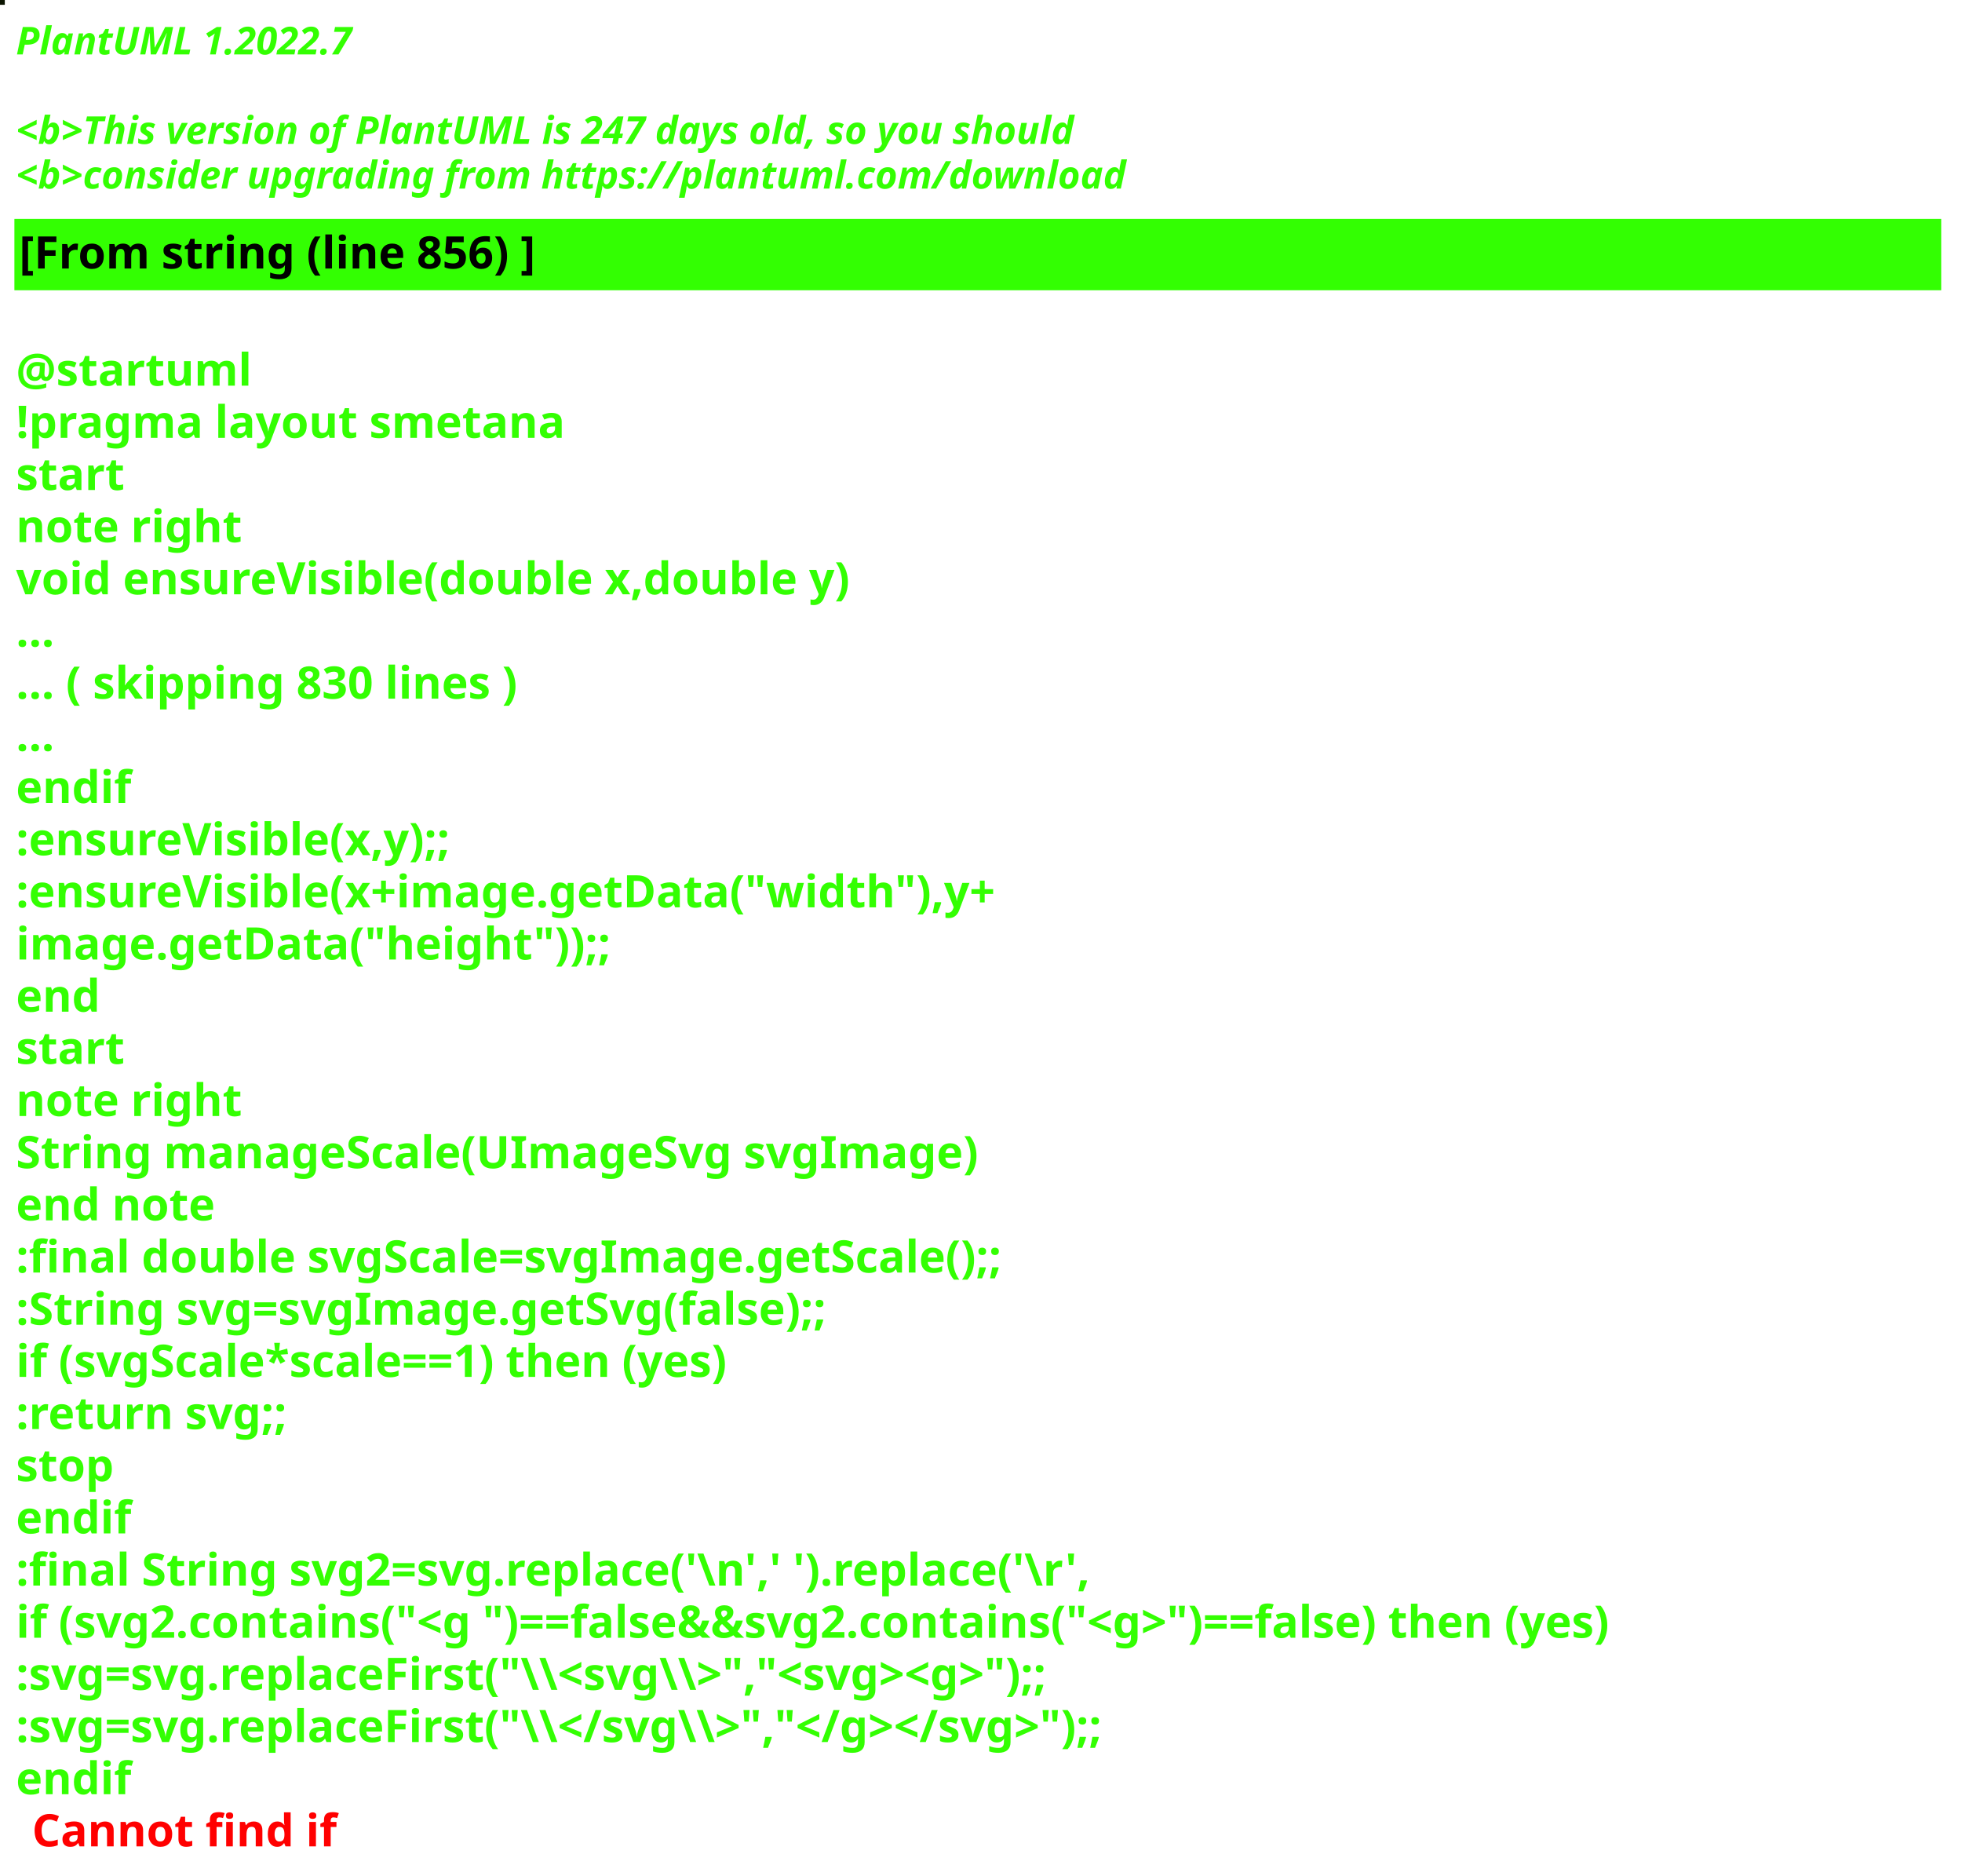
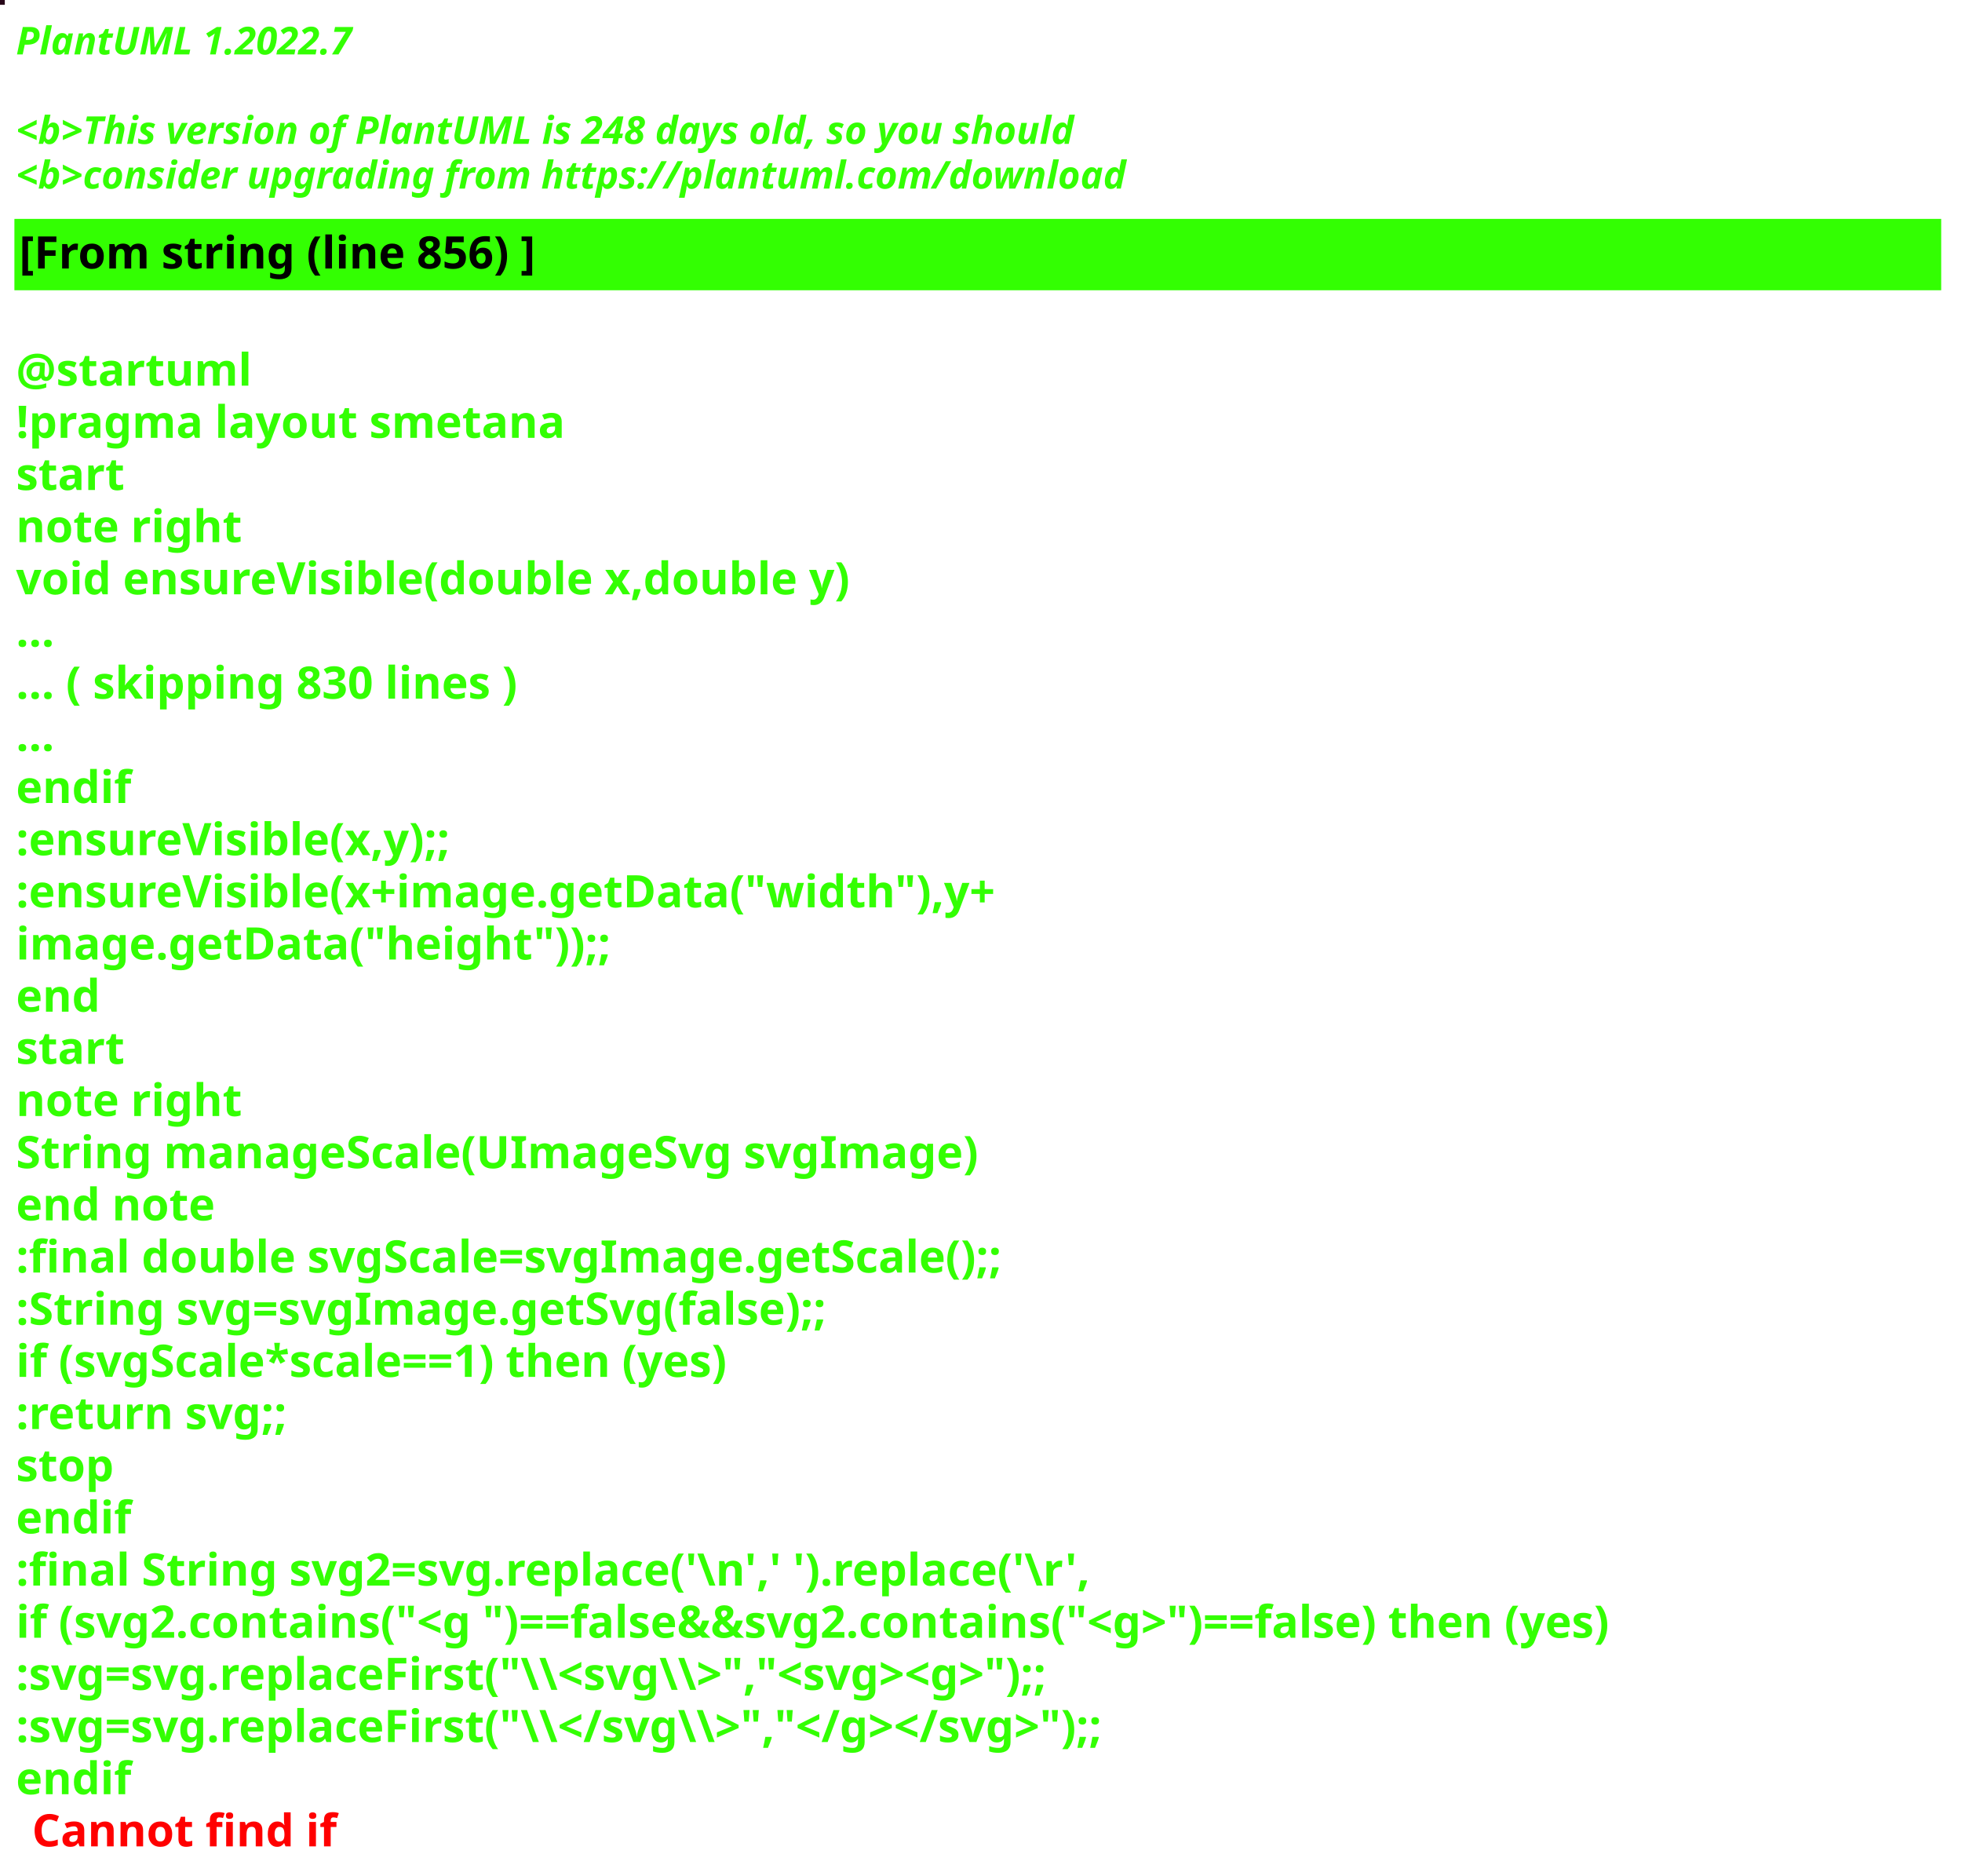
<svg xmlns="http://www.w3.org/2000/svg" contentStyleType="text/css" height="586px" preserveAspectRatio="none" style="width:613px;height:586px;background:#000000;" version="1.1" viewBox="0 0 613 586" width="613px" zoomAndPan="magnify">
  <defs />
  <g>
-     <rect fill="#0B1400" height="1" style="stroke:#0B1400;stroke-width:1.0;" width="1" x="0" y="0" />
+     <rect fill="#270619" height="1" style="stroke:#270619;stroke-width:1.0;" width="1" x="0" y="0" />
    <text fill="#33FF02" font-family="sans-serif" font-size="12" font-style="italic" font-weight="bold" lengthAdjust="spacing" textLength="127" x="5" y="17">PlantUML 1.2022.7</text>
    <text fill="#33FF02" font-family="sans-serif" font-size="12" font-style="italic" font-weight="bold" lengthAdjust="spacing" textLength="4" x="5" y="30.969"> </text>
-     <text fill="#33FF02" font-family="sans-serif" font-size="12" font-style="italic" font-weight="bold" lengthAdjust="spacing" textLength="399" x="5" y="44.938">&lt;b&gt;This version of PlantUML is 247 days old, so you should</text>
+     <text fill="#33FF02" font-family="sans-serif" font-size="12" font-style="italic" font-weight="bold" lengthAdjust="spacing" textLength="399" x="5" y="44.938">&lt;b&gt;This version of PlantUML is 248 days old, so you should</text>
    <text fill="#33FF02" font-family="sans-serif" font-size="12" font-style="italic" font-weight="bold" lengthAdjust="spacing" textLength="408" x="5" y="58.906">&lt;b&gt;consider upgrading from https://plantuml.com/download</text>
    <rect fill="#33FF02" height="21.297" style="stroke:#33FF02;stroke-width:1.0;" width="601" x="5" y="68.875" />
    <text fill="#000000" font-family="sans-serif" font-size="14" font-weight="bold" lengthAdjust="spacing" textLength="188" x="6" y="83.875">[From string (line 856) ]</text>
    <text fill="#33FF02" font-family="sans-serif" font-size="14" font-weight="bold" lengthAdjust="spacing" textLength="5" x="5" y="104.172"> </text>
    <text fill="#33FF02" font-family="sans-serif" font-size="14" font-weight="bold" lengthAdjust="spacing" textLength="79" x="5" y="120.469">@startuml</text>
    <text fill="#33FF02" font-family="sans-serif" font-size="14" font-weight="bold" lengthAdjust="spacing" textLength="190" x="5" y="136.766">!pragma layout smetana</text>
    <text fill="#33FF02" font-family="sans-serif" font-size="14" font-weight="bold" lengthAdjust="spacing" textLength="37" x="5" y="153.062">start</text>
    <text fill="#33FF02" font-family="sans-serif" font-size="14" font-weight="bold" lengthAdjust="spacing" textLength="78" x="5" y="169.359">note right</text>
    <text fill="#33FF02" font-family="sans-serif" font-size="14" font-weight="bold" lengthAdjust="spacing" textLength="299" x="5" y="185.656">void ensureVisible(double x,double y)</text>
    <text fill="#33FF02" font-family="sans-serif" font-size="14" font-weight="bold" lengthAdjust="spacing" textLength="15" x="5" y="201.953">...</text>
    <text fill="#33FF02" font-family="sans-serif" font-size="14" font-weight="bold" lengthAdjust="spacing" textLength="185" x="5" y="218.25">... ( skipping 830 lines )</text>
    <text fill="#33FF02" font-family="sans-serif" font-size="14" font-weight="bold" lengthAdjust="spacing" textLength="15" x="5" y="234.547">...</text>
    <text fill="#33FF02" font-family="sans-serif" font-size="14" font-weight="bold" lengthAdjust="spacing" textLength="40" x="5" y="250.844">endif</text>
    <text fill="#33FF02" font-family="sans-serif" font-size="14" font-weight="bold" lengthAdjust="spacing" textLength="161" x="5" y="267.141">:ensureVisible(x,y);;</text>
    <text fill="#33FF02" font-family="sans-serif" font-size="14" font-weight="bold" lengthAdjust="spacing" textLength="350" x="5" y="283.438">:ensureVisible(x+image.getData("width"),y+</text>
    <text fill="#33FF02" font-family="sans-serif" font-size="14" font-weight="bold" lengthAdjust="spacing" textLength="207" x="5" y="299.734">image.getData("height"));;</text>
    <text fill="#33FF02" font-family="sans-serif" font-size="14" font-weight="bold" lengthAdjust="spacing" textLength="30" x="5" y="316.031">end</text>
    <text fill="#33FF02" font-family="sans-serif" font-size="14" font-weight="bold" lengthAdjust="spacing" textLength="37" x="5" y="332.328">start</text>
    <text fill="#33FF02" font-family="sans-serif" font-size="14" font-weight="bold" lengthAdjust="spacing" textLength="78" x="5" y="348.625">note right</text>
    <text fill="#33FF02" font-family="sans-serif" font-size="14" font-weight="bold" lengthAdjust="spacing" textLength="335" x="5" y="364.922">String manageScale(UImageSvg svgImage)</text>
    <text fill="#33FF02" font-family="sans-serif" font-size="14" font-weight="bold" lengthAdjust="spacing" textLength="71" x="5" y="381.219">end note</text>
    <text fill="#33FF02" font-family="sans-serif" font-size="14" font-weight="bold" lengthAdjust="spacing" textLength="357" x="5" y="397.516">:final double svgScale=svgImage.getScale();;</text>
    <text fill="#33FF02" font-family="sans-serif" font-size="14" font-weight="bold" lengthAdjust="spacing" textLength="295" x="5" y="413.812">:String svg=svgImage.getSvg(false);;</text>
    <text fill="#33FF02" font-family="sans-serif" font-size="14" font-weight="bold" lengthAdjust="spacing" textLength="265" x="5" y="430.109">if (svgScale*scale==1) then (yes)</text>
    <text fill="#33FF02" font-family="sans-serif" font-size="14" font-weight="bold" lengthAdjust="spacing" textLength="101" x="5" y="446.406">:return svg;;</text>
    <text fill="#33FF02" font-family="sans-serif" font-size="14" font-weight="bold" lengthAdjust="spacing" textLength="35" x="5" y="462.703">stop</text>
    <text fill="#33FF02" font-family="sans-serif" font-size="14" font-weight="bold" lengthAdjust="spacing" textLength="40" x="5" y="479">endif</text>
    <text fill="#33FF02" font-family="sans-serif" font-size="14" font-weight="bold" lengthAdjust="spacing" textLength="386" x="5" y="495.297">:final String svg2=svg.replace('\n',' ').replace('\r',</text>
    <text fill="#33FF02" font-family="sans-serif" font-size="14" font-weight="bold" lengthAdjust="spacing" textLength="596" x="5" y="511.594">if (svg2.contains("&lt;g ")==false&amp;&amp;svg2.contains("&lt;g&gt;")==false) then (yes)</text>
    <text fill="#33FF02" font-family="sans-serif" font-size="14" font-weight="bold" lengthAdjust="spacing" textLength="388" x="5" y="527.891">:svg=svg.replaceFirst("\\&lt;svg\\&gt;","&lt;svg&gt;&lt;g&gt;");;</text>
    <text fill="#33FF02" font-family="sans-serif" font-size="14" font-weight="bold" lengthAdjust="spacing" textLength="403" x="5" y="544.188">:svg=svg.replaceFirst("\\&lt;/svg\\&gt;","&lt;/g&gt;&lt;/svg&gt;");;</text>
    <text fill="#33FF02" font-family="sans-serif" font-size="14" font-weight="bold" lengthAdjust="spacing" text-decoration="wavy underline" textLength="40" x="5" y="560.484">endif</text>
    <text fill="#FF0000" font-family="sans-serif" font-size="14" font-weight="bold" lengthAdjust="spacing" textLength="106" x="10" y="576.781">Cannot find if</text>
  </g>
</svg>
